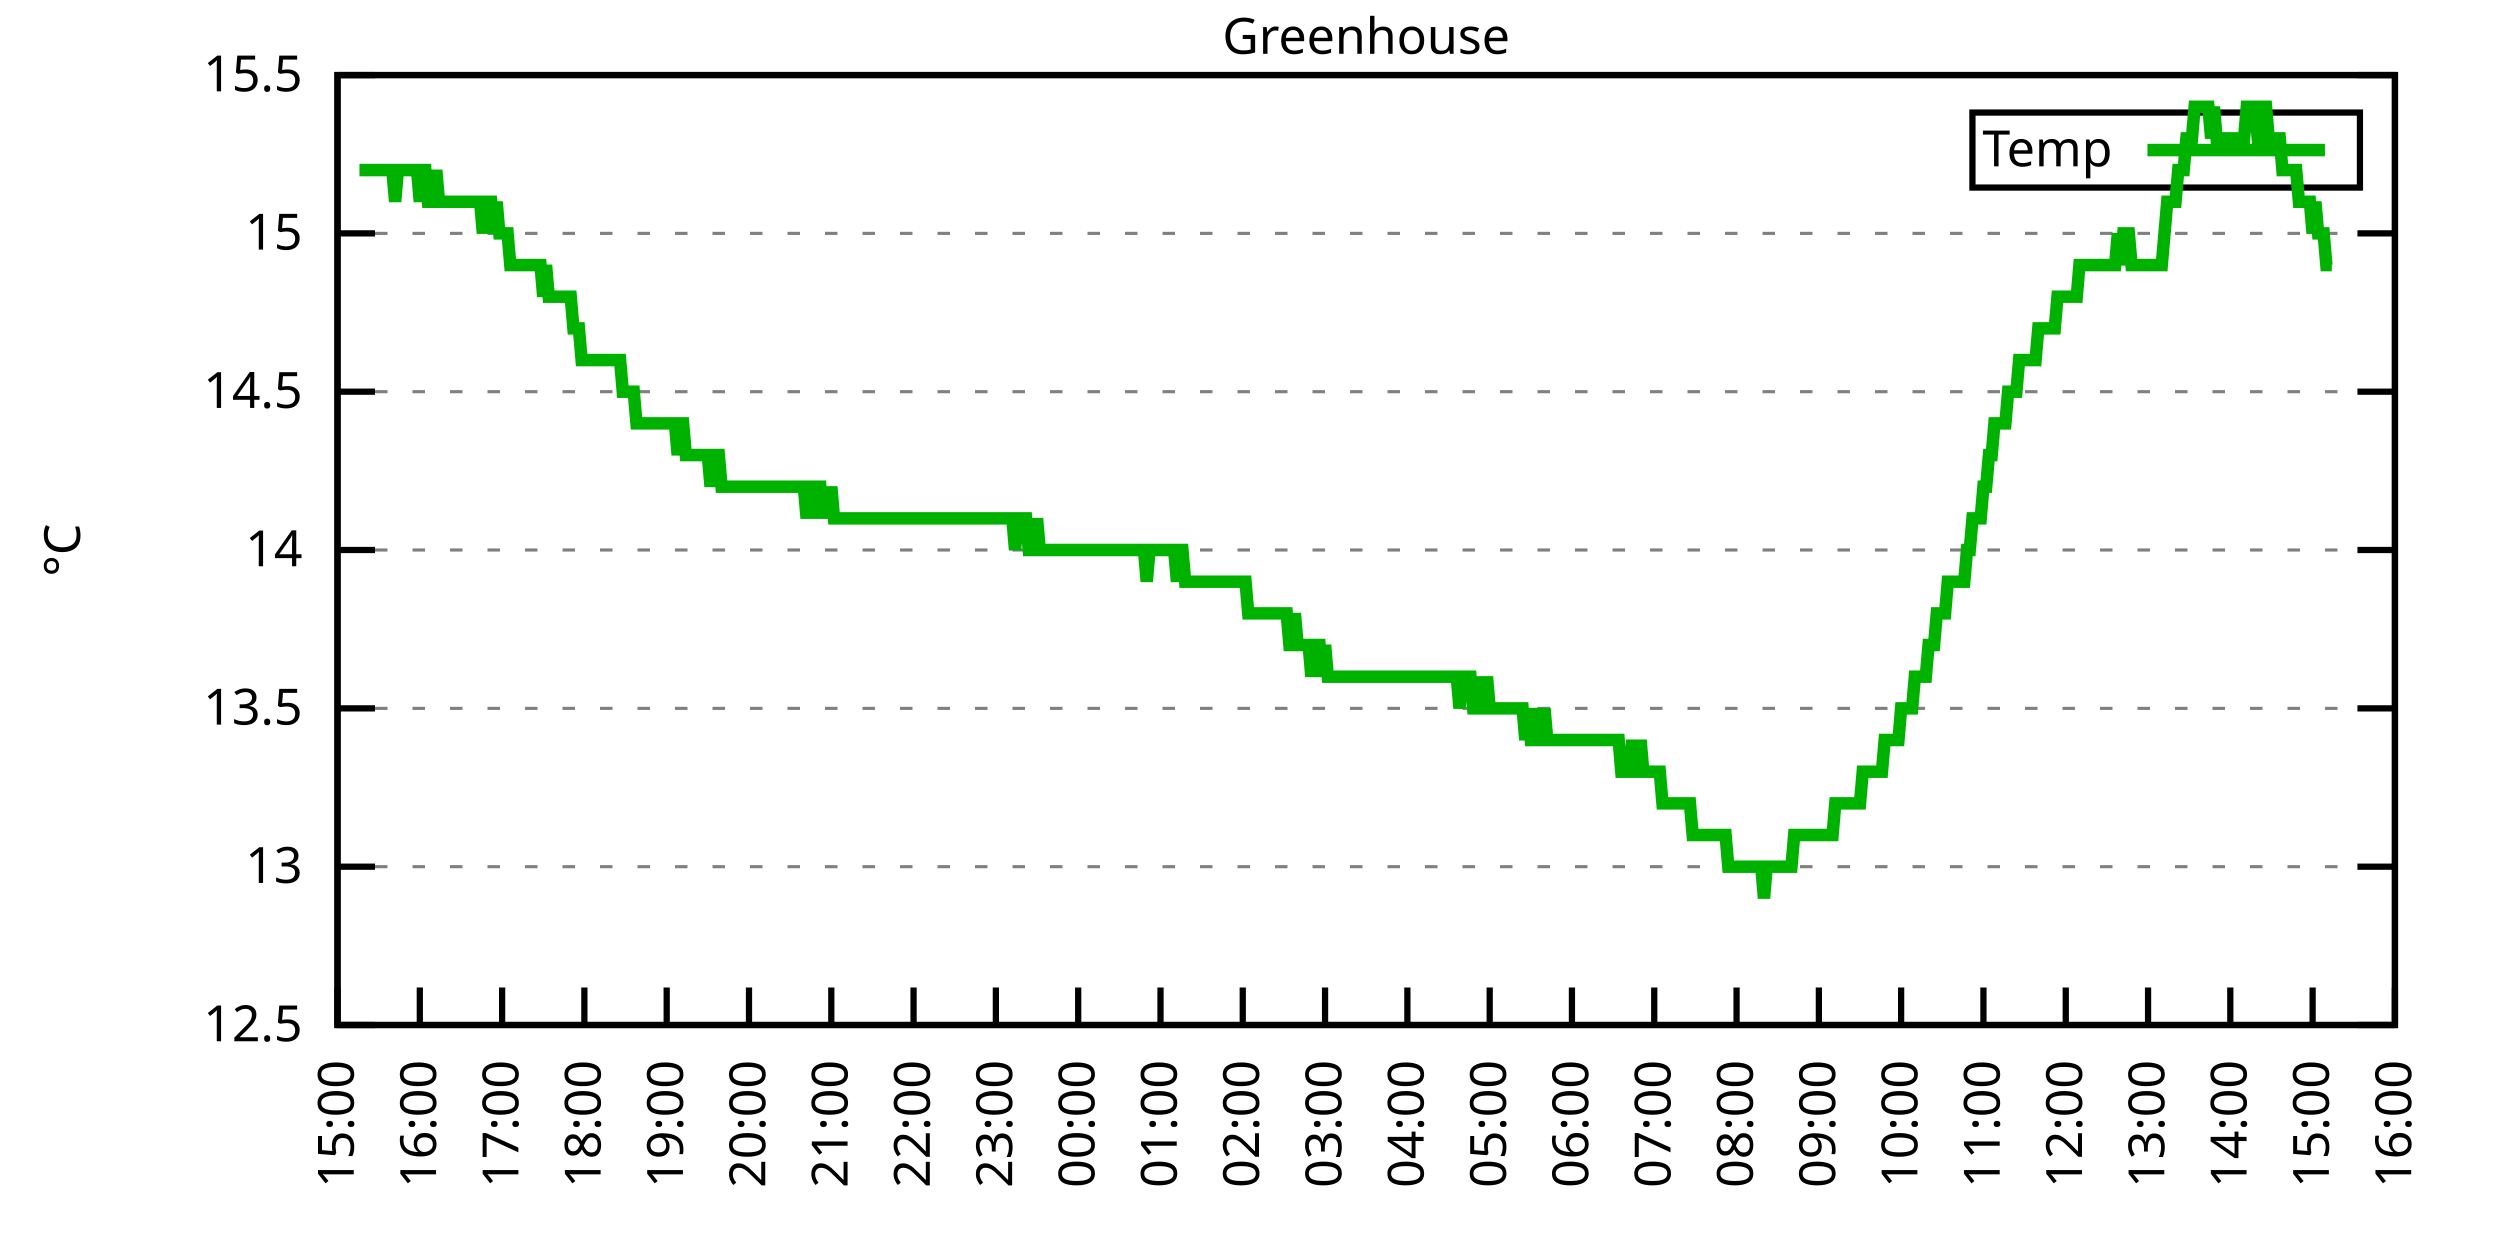
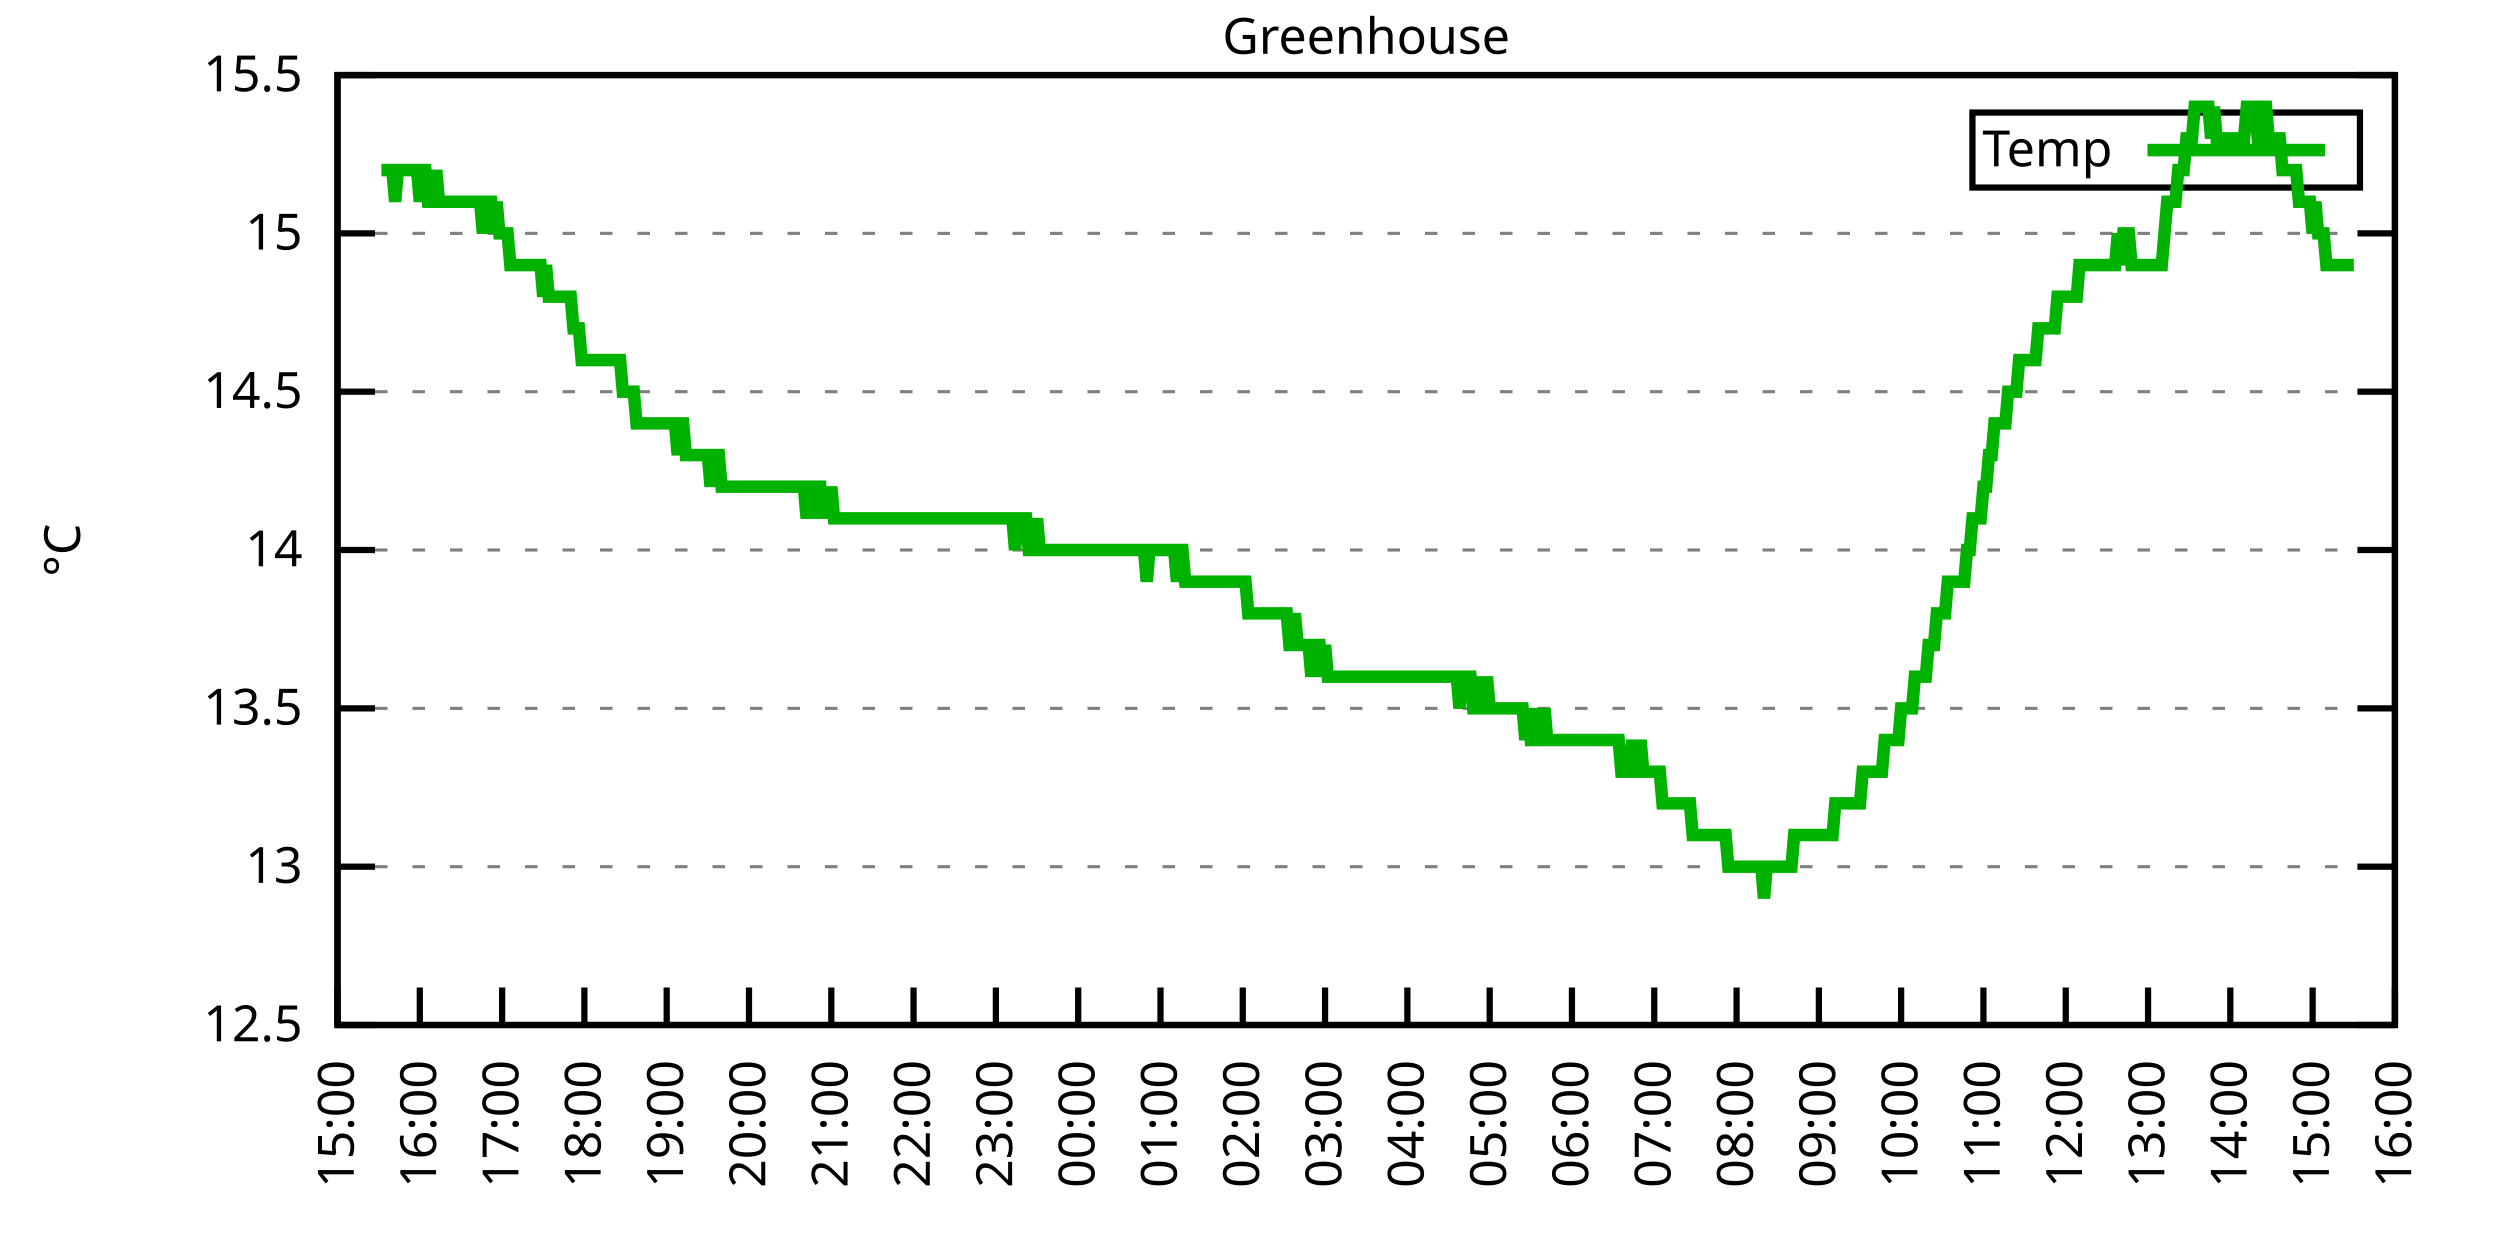
<svg xmlns="http://www.w3.org/2000/svg" xmlns:xlink="http://www.w3.org/1999/xlink" width="400" height="200" viewBox="0 0 400 200">
  <g id="gnuplot_canvas">
    <rect x="0" y="0" width="400" height="200" fill="none" />
    <defs>
      <circle id="gpDot" r="0.5" stroke-width="0.5" stroke="currentColor" />
      <path id="gpPt0" stroke-width="0.333" stroke="currentColor" d="M-1,0 h2 M0,-1 v2" />
      <path id="gpPt1" stroke-width="0.333" stroke="currentColor" d="M-1,-1 L1,1 M1,-1 L-1,1" />
      <path id="gpPt2" stroke-width="0.333" stroke="currentColor" d="M-1,0 L1,0 M0,-1 L0,1 M-1,-1 L1,1 M-1,1 L1,-1" />
      <rect id="gpPt3" stroke-width="0.333" stroke="currentColor" x="-1" y="-1" width="2" height="2" />
      <rect id="gpPt4" stroke-width="0.333" stroke="currentColor" fill="currentColor" x="-1" y="-1" width="2" height="2" />
      <circle id="gpPt5" stroke-width="0.333" stroke="currentColor" cx="0" cy="0" r="1" />
      <use xlink:href="#gpPt5" id="gpPt6" fill="currentColor" stroke="none" />
      <path id="gpPt7" stroke-width="0.333" stroke="currentColor" d="M0,-1.33 L-1.33,0.67 L1.33,0.67 z" />
      <use xlink:href="#gpPt7" id="gpPt8" fill="currentColor" stroke="none" />
      <use xlink:href="#gpPt7" id="gpPt9" stroke="currentColor" transform="rotate(180)" />
      <use xlink:href="#gpPt9" id="gpPt10" fill="currentColor" stroke="none" />
      <use xlink:href="#gpPt3" id="gpPt11" stroke="currentColor" transform="rotate(45)" />
      <use xlink:href="#gpPt11" id="gpPt12" fill="currentColor" stroke="none" />
      <path id="gpPt13" stroke-width="0.333" stroke="currentColor" d="M0,1.330 L1.265,0.411 L0.782,-1.067 L-0.782,-1.076 L-1.265,0.411 z" />
      <use xlink:href="#gpPt13" id="gpPt14" fill="currentColor" stroke="none" />
      <filter id="textbox" filterUnits="objectBoundingBox" x="0" y="0" height="1" width="1">
        <feFlood flood-color="white" flood-opacity="1" result="bgnd" />
        <feComposite in="SourceGraphic" in2="bgnd" operator="atop" />
      </filter>
      <filter id="greybox" filterUnits="objectBoundingBox" x="0" y="0" height="1" width="1">
        <feFlood flood-color="lightgrey" flood-opacity="1" result="grey" />
        <feComposite in="SourceGraphic" in2="grey" operator="atop" />
      </filter>
    </defs>
    <g fill="none" color="white" stroke="currentColor" stroke-width="1.00" stroke-linecap="butt" stroke-linejoin="miter">
</g>
    <g fill="none" color="black" stroke="currentColor" stroke-width="1.00" stroke-linecap="butt" stroke-linejoin="miter">
      <g stroke="none" shape-rendering="crispEdges">
        <polygon fill="rgb(255, 255, 255)" points="54.00,164.00 383.18,164.00 383.18,12.02 54.00,12.02 " />
      </g>
    </g>
    <g fill="none" color="black" stroke="currentColor" stroke-width="1.00" stroke-linecap="butt" stroke-linejoin="miter">
</g>
    <g fill="none" color="black" stroke="black" stroke-width="0.50" stroke-linecap="butt" stroke-linejoin="miter">
</g>
    <g fill="none" color="gray" stroke="currentColor" stroke-width="0.50" stroke-linecap="butt" stroke-linejoin="miter">
      <path stroke="gray" stroke-dasharray="2,4" class="gridline" d="M54.00,164.00 L383.19,164.00  " />
    </g>
    <g fill="none" color="gray" stroke="gray" stroke-width="1.00" stroke-linecap="butt" stroke-linejoin="miter">
</g>
    <g fill="none" color="black" stroke="currentColor" stroke-width="1.00" stroke-linecap="butt" stroke-linejoin="miter">
      <path stroke="black" d="M54.00,164.00 L60.00,164.00 M383.19,164.00 L377.19,164.00  " />
      <g transform="translate(48.40,166.60)" stroke="none" fill="black" font-family="Sans" font-size="8.00" text-anchor="end">
        <text>
          <tspan font-family="Sans"> 12.5</tspan>
        </text>
      </g>
    </g>
    <g fill="none" color="black" stroke="currentColor" stroke-width="1.00" stroke-linecap="butt" stroke-linejoin="miter">
</g>
    <g fill="none" color="black" stroke="black" stroke-width="0.50" stroke-linecap="butt" stroke-linejoin="miter">
</g>
    <g fill="none" color="gray" stroke="currentColor" stroke-width="0.50" stroke-linecap="butt" stroke-linejoin="miter">
      <path stroke="gray" stroke-dasharray="2,4" class="gridline" d="M54.00,138.67 L383.19,138.67  " />
    </g>
    <g fill="none" color="gray" stroke="gray" stroke-width="1.00" stroke-linecap="butt" stroke-linejoin="miter">
</g>
    <g fill="none" color="black" stroke="currentColor" stroke-width="1.00" stroke-linecap="butt" stroke-linejoin="miter">
      <path stroke="black" d="M54.00,138.67 L60.00,138.67 M383.19,138.67 L377.19,138.67  " />
      <g transform="translate(48.40,141.27)" stroke="none" fill="black" font-family="Sans" font-size="8.00" text-anchor="end">
        <text>
          <tspan font-family="Sans"> 13</tspan>
        </text>
      </g>
    </g>
    <g fill="none" color="black" stroke="currentColor" stroke-width="1.00" stroke-linecap="butt" stroke-linejoin="miter">
</g>
    <g fill="none" color="black" stroke="black" stroke-width="0.50" stroke-linecap="butt" stroke-linejoin="miter">
</g>
    <g fill="none" color="gray" stroke="currentColor" stroke-width="0.50" stroke-linecap="butt" stroke-linejoin="miter">
      <path stroke="gray" stroke-dasharray="2,4" class="gridline" d="M54.00,113.34 L383.19,113.34  " />
    </g>
    <g fill="none" color="gray" stroke="gray" stroke-width="1.00" stroke-linecap="butt" stroke-linejoin="miter">
</g>
    <g fill="none" color="black" stroke="currentColor" stroke-width="1.00" stroke-linecap="butt" stroke-linejoin="miter">
      <path stroke="black" d="M54.00,113.34 L60.00,113.34 M383.19,113.34 L377.19,113.34  " />
      <g transform="translate(48.40,115.94)" stroke="none" fill="black" font-family="Sans" font-size="8.00" text-anchor="end">
        <text>
          <tspan font-family="Sans"> 13.5</tspan>
        </text>
      </g>
    </g>
    <g fill="none" color="black" stroke="currentColor" stroke-width="1.00" stroke-linecap="butt" stroke-linejoin="miter">
</g>
    <g fill="none" color="black" stroke="black" stroke-width="0.50" stroke-linecap="butt" stroke-linejoin="miter">
</g>
    <g fill="none" color="gray" stroke="currentColor" stroke-width="0.50" stroke-linecap="butt" stroke-linejoin="miter">
      <path stroke="gray" stroke-dasharray="2,4" class="gridline" d="M54.00,88.00 L383.19,88.00  " />
    </g>
    <g fill="none" color="gray" stroke="gray" stroke-width="1.00" stroke-linecap="butt" stroke-linejoin="miter">
</g>
    <g fill="none" color="black" stroke="currentColor" stroke-width="1.00" stroke-linecap="butt" stroke-linejoin="miter">
      <path stroke="black" d="M54.00,88.00 L60.00,88.00 M383.19,88.00 L377.19,88.00  " />
      <g transform="translate(48.40,90.60)" stroke="none" fill="black" font-family="Sans" font-size="8.00" text-anchor="end">
        <text>
          <tspan font-family="Sans"> 14</tspan>
        </text>
      </g>
    </g>
    <g fill="none" color="black" stroke="currentColor" stroke-width="1.00" stroke-linecap="butt" stroke-linejoin="miter">
</g>
    <g fill="none" color="black" stroke="black" stroke-width="0.50" stroke-linecap="butt" stroke-linejoin="miter">
</g>
    <g fill="none" color="gray" stroke="currentColor" stroke-width="0.50" stroke-linecap="butt" stroke-linejoin="miter">
      <path stroke="gray" stroke-dasharray="2,4" class="gridline" d="M54.00,62.67 L383.19,62.67  " />
    </g>
    <g fill="none" color="gray" stroke="gray" stroke-width="1.00" stroke-linecap="butt" stroke-linejoin="miter">
</g>
    <g fill="none" color="black" stroke="currentColor" stroke-width="1.00" stroke-linecap="butt" stroke-linejoin="miter">
      <path stroke="black" d="M54.00,62.67 L60.00,62.67 M383.19,62.67 L377.19,62.67  " />
      <g transform="translate(48.40,65.27)" stroke="none" fill="black" font-family="Sans" font-size="8.00" text-anchor="end">
        <text>
          <tspan font-family="Sans"> 14.5</tspan>
        </text>
      </g>
    </g>
    <g fill="none" color="black" stroke="currentColor" stroke-width="1.00" stroke-linecap="butt" stroke-linejoin="miter">
</g>
    <g fill="none" color="black" stroke="black" stroke-width="0.50" stroke-linecap="butt" stroke-linejoin="miter">
</g>
    <g fill="none" color="gray" stroke="currentColor" stroke-width="0.50" stroke-linecap="butt" stroke-linejoin="miter">
      <path stroke="gray" stroke-dasharray="2,4" class="gridline" d="M54.00,37.34 L383.19,37.34  " />
    </g>
    <g fill="none" color="gray" stroke="gray" stroke-width="1.00" stroke-linecap="butt" stroke-linejoin="miter">
</g>
    <g fill="none" color="black" stroke="currentColor" stroke-width="1.00" stroke-linecap="butt" stroke-linejoin="miter">
      <path stroke="black" d="M54.00,37.34 L60.00,37.34 M383.19,37.34 L377.19,37.34  " />
      <g transform="translate(48.40,39.94)" stroke="none" fill="black" font-family="Sans" font-size="8.00" text-anchor="end">
        <text>
          <tspan font-family="Sans"> 15</tspan>
        </text>
      </g>
    </g>
    <g fill="none" color="black" stroke="currentColor" stroke-width="1.00" stroke-linecap="butt" stroke-linejoin="miter">
</g>
    <g fill="none" color="black" stroke="black" stroke-width="0.50" stroke-linecap="butt" stroke-linejoin="miter">
</g>
    <g fill="none" color="gray" stroke="currentColor" stroke-width="0.50" stroke-linecap="butt" stroke-linejoin="miter">
      <path stroke="gray" stroke-dasharray="2,4" class="gridline" d="M54.00,12.01 L383.19,12.01  " />
    </g>
    <g fill="none" color="gray" stroke="gray" stroke-width="1.00" stroke-linecap="butt" stroke-linejoin="miter">
</g>
    <g fill="none" color="black" stroke="currentColor" stroke-width="1.00" stroke-linecap="butt" stroke-linejoin="miter">
      <path stroke="black" d="M54.00,12.01 L60.00,12.01 M383.19,12.01 L377.19,12.01  " />
      <g transform="translate(48.40,14.61)" stroke="none" fill="black" font-family="Sans" font-size="8.00" text-anchor="end">
        <text>
          <tspan font-family="Sans"> 15.5</tspan>
        </text>
      </g>
    </g>
    <g fill="none" color="black" stroke="currentColor" stroke-width="1.00" stroke-linecap="butt" stroke-linejoin="miter">
      <path stroke="black" d="M54.00,164.00 L54.00,158.00  " />
      <g transform="translate(56.60,169.60) rotate(270.00)" stroke="none" fill="black" font-family="Sans" font-size="8.00" text-anchor="end">
        <text>
          <tspan font-family="Sans">15:00</tspan>
        </text>
      </g>
    </g>
    <g fill="none" color="black" stroke="currentColor" stroke-width="1.00" stroke-linecap="butt" stroke-linejoin="miter">
      <path stroke="black" d="M67.17,164.00 L67.17,158.00  " />
      <g transform="translate(69.77,169.60) rotate(270.00)" stroke="none" fill="black" font-family="Sans" font-size="8.00" text-anchor="end">
        <text>
          <tspan font-family="Sans">16:00</tspan>
        </text>
      </g>
    </g>
    <g fill="none" color="black" stroke="currentColor" stroke-width="1.00" stroke-linecap="butt" stroke-linejoin="miter">
      <path stroke="black" d="M80.34,164.00 L80.34,158.00  " />
      <g transform="translate(82.94,169.60) rotate(270.00)" stroke="none" fill="black" font-family="Sans" font-size="8.00" text-anchor="end">
        <text>
          <tspan font-family="Sans">17:00</tspan>
        </text>
      </g>
    </g>
    <g fill="none" color="black" stroke="currentColor" stroke-width="1.00" stroke-linecap="butt" stroke-linejoin="miter">
      <path stroke="black" d="M93.50,164.00 L93.50,158.00  " />
      <g transform="translate(96.10,169.60) rotate(270.00)" stroke="none" fill="black" font-family="Sans" font-size="8.00" text-anchor="end">
        <text>
          <tspan font-family="Sans">18:00</tspan>
        </text>
      </g>
    </g>
    <g fill="none" color="black" stroke="currentColor" stroke-width="1.00" stroke-linecap="butt" stroke-linejoin="miter">
      <path stroke="black" d="M106.67,164.00 L106.67,158.00  " />
      <g transform="translate(109.27,169.60) rotate(270.00)" stroke="none" fill="black" font-family="Sans" font-size="8.00" text-anchor="end">
        <text>
          <tspan font-family="Sans">19:00</tspan>
        </text>
      </g>
    </g>
    <g fill="none" color="black" stroke="currentColor" stroke-width="1.00" stroke-linecap="butt" stroke-linejoin="miter">
      <path stroke="black" d="M119.84,164.00 L119.84,158.00  " />
      <g transform="translate(122.44,169.60) rotate(270.00)" stroke="none" fill="black" font-family="Sans" font-size="8.00" text-anchor="end">
        <text>
          <tspan font-family="Sans">20:00</tspan>
        </text>
      </g>
    </g>
    <g fill="none" color="black" stroke="currentColor" stroke-width="1.00" stroke-linecap="butt" stroke-linejoin="miter">
      <path stroke="black" d="M133.01,164.00 L133.01,158.00  " />
      <g transform="translate(135.61,169.60) rotate(270.00)" stroke="none" fill="black" font-family="Sans" font-size="8.00" text-anchor="end">
        <text>
          <tspan font-family="Sans">21:00</tspan>
        </text>
      </g>
    </g>
    <g fill="none" color="black" stroke="currentColor" stroke-width="1.00" stroke-linecap="butt" stroke-linejoin="miter">
      <path stroke="black" d="M146.17,164.00 L146.17,158.00  " />
      <g transform="translate(148.77,169.60) rotate(270.00)" stroke="none" fill="black" font-family="Sans" font-size="8.00" text-anchor="end">
        <text>
          <tspan font-family="Sans">22:00</tspan>
        </text>
      </g>
    </g>
    <g fill="none" color="black" stroke="currentColor" stroke-width="1.00" stroke-linecap="butt" stroke-linejoin="miter">
      <path stroke="black" d="M159.34,164.00 L159.34,158.00  " />
      <g transform="translate(161.94,169.60) rotate(270.00)" stroke="none" fill="black" font-family="Sans" font-size="8.00" text-anchor="end">
        <text>
          <tspan font-family="Sans">23:00</tspan>
        </text>
      </g>
    </g>
    <g fill="none" color="black" stroke="currentColor" stroke-width="1.00" stroke-linecap="butt" stroke-linejoin="miter">
      <path stroke="black" d="M172.51,164.00 L172.51,158.00  " />
      <g transform="translate(175.11,169.60) rotate(270.00)" stroke="none" fill="black" font-family="Sans" font-size="8.00" text-anchor="end">
        <text>
          <tspan font-family="Sans">00:00</tspan>
        </text>
      </g>
    </g>
    <g fill="none" color="black" stroke="currentColor" stroke-width="1.00" stroke-linecap="butt" stroke-linejoin="miter">
      <path stroke="black" d="M185.68,164.00 L185.68,158.00  " />
      <g transform="translate(188.28,169.60) rotate(270.00)" stroke="none" fill="black" font-family="Sans" font-size="8.00" text-anchor="end">
        <text>
          <tspan font-family="Sans">01:00</tspan>
        </text>
      </g>
    </g>
    <g fill="none" color="black" stroke="currentColor" stroke-width="1.00" stroke-linecap="butt" stroke-linejoin="miter">
      <path stroke="black" d="M198.84,164.00 L198.84,158.00  " />
      <g transform="translate(201.44,169.60) rotate(270.00)" stroke="none" fill="black" font-family="Sans" font-size="8.00" text-anchor="end">
        <text>
          <tspan font-family="Sans">02:00</tspan>
        </text>
      </g>
    </g>
    <g fill="none" color="black" stroke="currentColor" stroke-width="1.00" stroke-linecap="butt" stroke-linejoin="miter">
      <path stroke="black" d="M212.01,164.00 L212.01,158.00  " />
      <g transform="translate(214.61,169.60) rotate(270.00)" stroke="none" fill="black" font-family="Sans" font-size="8.00" text-anchor="end">
        <text>
          <tspan font-family="Sans">03:00</tspan>
        </text>
      </g>
    </g>
    <g fill="none" color="black" stroke="currentColor" stroke-width="1.00" stroke-linecap="butt" stroke-linejoin="miter">
      <path stroke="black" d="M225.18,164.00 L225.18,158.00  " />
      <g transform="translate(227.78,169.60) rotate(270.00)" stroke="none" fill="black" font-family="Sans" font-size="8.00" text-anchor="end">
        <text>
          <tspan font-family="Sans">04:00</tspan>
        </text>
      </g>
    </g>
    <g fill="none" color="black" stroke="currentColor" stroke-width="1.00" stroke-linecap="butt" stroke-linejoin="miter">
      <path stroke="black" d="M238.35,164.00 L238.35,158.00  " />
      <g transform="translate(240.95,169.60) rotate(270.00)" stroke="none" fill="black" font-family="Sans" font-size="8.00" text-anchor="end">
        <text>
          <tspan font-family="Sans">05:00</tspan>
        </text>
      </g>
    </g>
    <g fill="none" color="black" stroke="currentColor" stroke-width="1.00" stroke-linecap="butt" stroke-linejoin="miter">
      <path stroke="black" d="M251.51,164.00 L251.51,158.00  " />
      <g transform="translate(254.11,169.60) rotate(270.00)" stroke="none" fill="black" font-family="Sans" font-size="8.00" text-anchor="end">
        <text>
          <tspan font-family="Sans">06:00</tspan>
        </text>
      </g>
    </g>
    <g fill="none" color="black" stroke="currentColor" stroke-width="1.00" stroke-linecap="butt" stroke-linejoin="miter">
      <path stroke="black" d="M264.68,164.00 L264.68,158.00  " />
      <g transform="translate(267.28,169.60) rotate(270.00)" stroke="none" fill="black" font-family="Sans" font-size="8.00" text-anchor="end">
        <text>
          <tspan font-family="Sans">07:00</tspan>
        </text>
      </g>
    </g>
    <g fill="none" color="black" stroke="currentColor" stroke-width="1.00" stroke-linecap="butt" stroke-linejoin="miter">
      <path stroke="black" d="M277.85,164.00 L277.85,158.00  " />
      <g transform="translate(280.45,169.60) rotate(270.00)" stroke="none" fill="black" font-family="Sans" font-size="8.00" text-anchor="end">
        <text>
          <tspan font-family="Sans">08:00</tspan>
        </text>
      </g>
    </g>
    <g fill="none" color="black" stroke="currentColor" stroke-width="1.00" stroke-linecap="butt" stroke-linejoin="miter">
      <path stroke="black" d="M291.02,164.00 L291.02,158.00  " />
      <g transform="translate(293.62,169.60) rotate(270.00)" stroke="none" fill="black" font-family="Sans" font-size="8.00" text-anchor="end">
        <text>
          <tspan font-family="Sans">09:00</tspan>
        </text>
      </g>
    </g>
    <g fill="none" color="black" stroke="currentColor" stroke-width="1.00" stroke-linecap="butt" stroke-linejoin="miter">
      <path stroke="black" d="M304.18,164.00 L304.18,158.00  " />
      <g transform="translate(306.78,169.60) rotate(270.00)" stroke="none" fill="black" font-family="Sans" font-size="8.00" text-anchor="end">
        <text>
          <tspan font-family="Sans">10:00</tspan>
        </text>
      </g>
    </g>
    <g fill="none" color="black" stroke="currentColor" stroke-width="1.00" stroke-linecap="butt" stroke-linejoin="miter">
      <path stroke="black" d="M317.35,164.00 L317.35,158.00  " />
      <g transform="translate(319.95,169.60) rotate(270.00)" stroke="none" fill="black" font-family="Sans" font-size="8.00" text-anchor="end">
        <text>
          <tspan font-family="Sans">11:00</tspan>
        </text>
      </g>
    </g>
    <g fill="none" color="black" stroke="currentColor" stroke-width="1.00" stroke-linecap="butt" stroke-linejoin="miter">
      <path stroke="black" d="M330.52,164.00 L330.52,158.00  " />
      <g transform="translate(333.12,169.60) rotate(270.00)" stroke="none" fill="black" font-family="Sans" font-size="8.00" text-anchor="end">
        <text>
          <tspan font-family="Sans">12:00</tspan>
        </text>
      </g>
    </g>
    <g fill="none" color="black" stroke="currentColor" stroke-width="1.00" stroke-linecap="butt" stroke-linejoin="miter">
      <path stroke="black" d="M343.69,164.00 L343.69,158.00  " />
      <g transform="translate(346.29,169.60) rotate(270.00)" stroke="none" fill="black" font-family="Sans" font-size="8.00" text-anchor="end">
        <text>
          <tspan font-family="Sans">13:00</tspan>
        </text>
      </g>
    </g>
    <g fill="none" color="black" stroke="currentColor" stroke-width="1.00" stroke-linecap="butt" stroke-linejoin="miter">
      <path stroke="black" d="M356.85,164.00 L356.85,158.00  " />
      <g transform="translate(359.45,169.60) rotate(270.00)" stroke="none" fill="black" font-family="Sans" font-size="8.00" text-anchor="end">
        <text>
          <tspan font-family="Sans">14:00</tspan>
        </text>
      </g>
    </g>
    <g fill="none" color="black" stroke="currentColor" stroke-width="1.00" stroke-linecap="butt" stroke-linejoin="miter">
      <path stroke="black" d="M370.02,164.00 L370.02,158.00  " />
      <g transform="translate(372.62,169.60) rotate(270.00)" stroke="none" fill="black" font-family="Sans" font-size="8.00" text-anchor="end">
        <text>
          <tspan font-family="Sans">15:00</tspan>
        </text>
      </g>
    </g>
    <g fill="none" color="black" stroke="currentColor" stroke-width="1.00" stroke-linecap="butt" stroke-linejoin="miter">
      <path stroke="black" d="M383.19,164.00 L383.19,158.00  " />
      <g transform="translate(385.79,169.60) rotate(270.00)" stroke="none" fill="black" font-family="Sans" font-size="8.00" text-anchor="end">
        <text>
          <tspan font-family="Sans">16:00</tspan>
        </text>
      </g>
    </g>
    <g fill="none" color="black" stroke="currentColor" stroke-width="1.00" stroke-linecap="butt" stroke-linejoin="miter">
</g>
    <g fill="none" color="black" stroke="currentColor" stroke-width="1.00" stroke-linecap="butt" stroke-linejoin="miter">
      <path stroke="black" d="M54.00,12.01 L54.00,164.00 L383.19,164.00 L383.19,12.01 L54.00,12.01 Z  " />
    </g>
    <g fill="none" color="black" stroke="currentColor" stroke-width="1.00" stroke-linecap="butt" stroke-linejoin="miter">
</g>
    <g fill="none" color="black" stroke="currentColor" stroke-width="1.00" stroke-linecap="butt" stroke-linejoin="miter">
      <path stroke="black" d="M315.59,30.01 L315.59,18.01 L377.59,18.01 L377.59,30.01 L315.59,30.01 Z  " />
    </g>
    <g id="Greenhouse_plot_1">
      <g fill="none" color="white" stroke="black" stroke-width="2.00" stroke-linecap="butt" stroke-linejoin="miter">
</g>
      <g fill="none" color="black" stroke="currentColor" stroke-width="2.00" stroke-linecap="butt" stroke-linejoin="miter">
        <g transform="translate(337.99,26.61)" stroke="none" fill="black" font-family="Sans" font-size="8.00" text-anchor="end">
          <text>
            <tspan font-family="Sans">Temp</tspan>
          </text>
        </g>
      </g>
      <g fill="none" color="black" stroke="currentColor" stroke-width="2.00" stroke-linecap="butt" stroke-linejoin="miter">
-         <path stroke="rgb(  0, 178,   0)" d="M343.59,24.01 L371.99,24.01 M57.51,27.21 L57.95,27.21 L58.39,27.21 L58.83,27.21 L59.27,27.21 L59.71,27.21   L60.14,27.21 L60.58,27.21 L61.02,27.21 L61.46,27.21 L61.90,27.21 L62.34,27.21 L62.78,27.21 L63.22,32.28   L63.66,27.21 L64.10,27.21 L64.53,27.21 L64.97,27.21 L65.41,27.21 L65.85,27.21 L66.29,27.21 L66.73,27.21   L67.17,32.28 L67.61,27.21 L68.05,27.21 L68.48,32.28 L68.92,32.28 L69.36,32.28 L69.80,27.21 L70.24,32.28   L70.68,32.28 L71.12,32.28 L71.56,32.28 L72.00,32.28 L72.43,32.28 L72.87,32.28 L73.31,32.28 L73.75,32.28   L74.19,32.28 L74.63,32.28 L75.07,32.28 L75.51,32.28 L75.95,32.28 L76.38,32.28 L76.82,32.28 L77.26,37.34   L77.70,32.28 L78.14,32.28 L78.58,32.28 L79.02,37.34 L79.46,32.28 L79.90,37.34 L80.34,37.34 L80.77,37.34   L81.21,37.34 L81.65,42.41 L82.09,42.41 L82.53,42.41 L82.97,42.41 L83.41,42.41 L83.85,42.41 L84.29,42.41   L84.72,42.41 L85.16,42.41 L85.60,42.41 L86.04,42.41 L86.48,42.41 L86.92,47.47 L87.36,42.41 L87.80,47.47   L88.24,47.47 L88.67,47.47 L89.11,47.47 L89.55,47.47 L89.99,47.47 L90.43,47.47 L90.87,47.47 L91.31,47.47   L91.75,52.54 L92.19,52.54 L92.62,52.54 L93.06,57.61 L93.50,57.61 L93.94,57.61 L94.38,57.61 L94.82,57.61   L95.26,57.61 L95.70,57.61 L96.14,57.61 L96.58,57.61 L97.01,57.61 L97.45,57.61 L97.89,57.61 L98.33,57.61   L98.77,57.61 L99.21,57.61 L99.65,62.67 L100.09,62.67 L100.53,62.67 L100.96,62.67 L101.40,62.67 L101.84,67.74   L102.28,67.74 L102.72,67.74 L103.16,67.74 L103.60,67.74 L104.04,67.74 L104.48,67.74 L104.91,67.74 L105.35,67.74   L105.79,67.74 L106.23,67.74 L106.67,67.74 L107.11,67.74 L107.55,67.74 L107.99,67.74 L108.43,72.81 L108.87,67.74   L109.30,67.74 L109.74,72.81 L110.18,72.81 L110.62,72.81 L111.06,72.81 L111.50,72.81 L111.94,72.81 L112.38,72.81   L112.82,72.81 L113.25,72.81 L113.69,77.87 L114.13,72.81 L114.57,72.81 L115.01,72.81 L115.45,77.87 L115.89,77.87   L116.33,77.87 L116.77,77.87 L117.20,77.87 L117.64,77.87 L118.08,77.87 L118.52,77.87 L118.96,77.87 L119.40,77.87   L119.84,77.87 L120.28,77.87 L120.72,77.87 L121.15,77.87 L121.59,77.87 L122.03,77.87 L122.47,77.87 L122.91,77.87   L123.35,77.87 L123.79,77.87 L124.23,77.87 L124.67,77.87 L125.11,77.87 L125.54,77.87 L125.98,77.87 L126.42,77.87   L126.86,77.87 L127.30,77.87 L127.74,77.87 L128.18,77.87 L128.62,77.87 L129.06,82.94 L129.49,77.87 L129.93,82.94   L130.37,77.87 L130.81,77.87 L131.25,77.87 L131.69,82.94 L132.13,77.87 L132.57,82.94 L133.01,77.87 L133.44,82.94   L133.88,82.94 L134.32,82.94 L134.76,82.94 L135.20,82.94 L135.64,82.94 L136.08,82.94 L136.52,82.94 L136.96,82.94   L137.39,82.94 L137.83,82.94 L138.27,82.94 L138.71,82.94 L139.15,82.94 L139.59,82.94 L140.03,82.94 L140.47,82.94   L140.91,82.94 L141.35,82.94 L141.78,82.94 L142.22,82.94 L142.66,82.94 L143.10,82.94 L143.54,82.94 L143.98,82.94   L144.42,82.94 L144.86,82.94 L145.30,82.94 L145.73,82.94 L146.17,82.94 L146.61,82.94 L147.05,82.94 L147.49,82.94   L147.93,82.94 L148.37,82.94 L148.81,82.94 L149.25,82.94 L149.68,82.94 L150.12,82.94 L150.56,82.94 L151.00,82.94   L151.44,82.94 L151.88,82.94 L152.32,82.94 L152.76,82.94 L153.20,82.94 L153.63,82.94 L154.07,82.94 L154.51,82.94   L154.95,82.94 L155.39,82.94 L155.83,82.94 L156.27,82.94 L156.71,82.94 L157.15,82.94 L157.59,82.94 L158.02,82.94   L158.46,82.94 L158.90,82.94 L159.34,82.94 L159.78,82.94 L160.22,82.94 L160.66,82.94 L161.10,82.94 L161.54,82.94   L161.97,82.94 L162.41,88.00 L162.85,82.94 L163.29,82.94 L163.73,82.94 L164.17,82.94 L164.61,88.00 L165.05,88.00   L165.49,88.00 L165.92,82.94 L166.36,88.00 L166.80,88.00 L167.24,88.00 L167.68,88.00 L168.12,88.00 L168.56,88.00   L169.00,88.00 L169.44,88.00 L169.87,88.00 L170.31,88.00 L170.75,88.00 L171.19,88.00 L171.63,88.00 L172.07,88.00   L172.51,88.00 L172.95,88.00 L173.39,88.00 L173.83,88.00 L174.26,88.00 L174.70,88.00 L175.14,88.00 L175.58,88.00   L176.02,88.00 L176.46,88.00 L176.90,88.00 L177.34,88.00 L177.78,88.00 L178.21,88.00 L178.65,88.00 L179.09,88.00   L179.53,88.00 L179.97,88.00 L180.41,88.00 L180.85,88.00 L181.29,88.00 L181.73,88.00 L182.16,88.00 L182.60,88.00   L183.04,88.00 L183.48,93.07 L183.92,88.00 L184.36,88.00 L184.80,88.00 L185.24,88.00 L185.68,88.00 L186.11,88.00   L186.55,88.00 L186.99,88.00 L187.43,88.00 L187.87,88.00 L188.31,93.07 L188.75,88.00 L189.19,88.00 L189.63,93.07   L190.07,93.07 L190.50,93.07 L190.94,93.07 L191.38,93.07 L191.82,93.07 L192.26,93.07 L192.70,93.07 L193.14,93.07   L193.58,93.07 L194.02,93.07 L194.45,93.07 L194.89,93.07 L195.33,93.07 L195.77,93.07 L196.21,93.07 L196.65,93.07   L197.09,93.07 L197.53,93.07 L197.97,93.07 L198.40,93.07 L198.84,93.07 L199.28,93.07 L199.72,98.14 L200.16,98.14   L200.60,98.14 L201.04,98.14 L201.48,98.14 L201.92,98.14 L202.35,98.14 L202.79,98.14 L203.23,98.14 L203.67,98.14   L204.11,98.14 L204.55,98.14 L204.99,98.14 L205.43,98.14 L205.87,98.14 L206.31,103.20 L206.74,103.20 L207.18,98.14   L207.62,103.20 L208.06,103.20 L208.50,103.20 L208.94,103.20 L209.38,103.20 L209.82,108.27 L210.26,103.20 L210.69,103.20   L211.13,103.20 L211.57,108.27 L212.01,103.20 L212.45,108.27 L212.89,108.27 L213.33,108.27 L213.77,108.27 L214.21,108.27   L214.64,108.27 L215.08,108.27 L215.52,108.27 L215.96,108.27 L216.40,108.27 L216.84,108.27 L217.28,108.27 L217.72,108.27   L218.16,108.27 L218.60,108.27 L219.03,108.27 L219.47,108.27 L219.91,108.27 L220.35,108.27 L220.79,108.27 L221.23,108.27   L221.67,108.27 L222.11,108.27 L222.55,108.27 L222.98,108.27 L223.42,108.27 L223.86,108.27 L224.30,108.27 L224.74,108.27   L225.18,108.27 L225.62,108.27 L226.06,108.27 L226.50,108.27 L226.93,108.27 L227.37,108.27 L227.81,108.27 L228.25,108.27   L228.69,108.27 L229.13,108.27 L229.57,108.27 L230.01,108.27 L230.45,108.27 L230.88,108.27 L231.32,108.27 L231.76,108.27   L232.20,108.27 L232.64,108.27 L233.08,108.27 L233.52,113.34 L233.96,108.27 L234.40,108.27 L234.84,108.27 L235.27,108.27   L235.71,113.34 L236.15,113.34 L236.59,108.27 L237.03,113.34 L237.47,113.34 L237.91,108.27 L238.35,113.34 L238.79,113.34   L239.22,113.34 L239.66,113.34 L240.10,113.34 L240.54,113.34 L240.98,113.34 L241.42,113.34 L241.86,113.34 L242.30,113.34   L242.74,113.34 L243.17,113.34 L243.61,113.34 L244.05,118.40 L244.49,113.34 L244.93,118.40 L245.37,118.40 L245.81,118.40   L246.25,113.34 L246.69,118.40 L247.12,113.34 L247.56,118.40 L248.00,118.40 L248.44,118.40 L248.88,118.40 L249.32,118.40   L249.76,118.40 L250.20,118.40 L250.64,118.40 L251.08,118.40 L251.51,118.40 L251.95,118.40 L252.39,118.40 L252.83,118.40   L253.27,118.40 L253.71,118.40 L254.15,118.40 L254.59,118.40 L255.03,118.40 L255.46,118.40 L255.90,118.40 L256.34,118.40   L256.78,118.40 L257.22,118.40 L257.66,118.40 L258.10,118.40 L258.54,118.40 L258.98,118.40 L259.41,123.47 L259.85,123.47   L260.29,123.47 L260.73,123.47 L261.17,118.40 L261.61,123.47 L262.05,123.47 L262.49,118.40 L262.93,123.47 L263.36,123.47   L263.80,123.47 L264.24,123.47 L264.68,123.47 L265.12,123.47 L265.56,123.47 L266.00,128.54 L266.44,128.54 L266.88,128.54   L267.32,128.54 L267.75,128.54 L268.19,128.54 L268.63,128.54 L269.07,128.54 L269.51,128.54 L269.95,128.54 L270.39,128.54   L270.83,133.60 L271.27,133.60 L271.70,133.60 L272.14,133.60 L272.58,133.60 L273.02,133.60 L273.46,133.60 L273.90,133.60   L274.34,133.60 L274.78,133.60 L275.22,133.60 L275.65,133.60 L276.09,133.60 L276.53,138.67 L276.97,138.67 L277.41,138.67   L277.85,138.67 L278.29,138.67 L278.73,138.67 L279.17,138.67 L279.60,138.67 L280.04,138.67 L280.48,138.67 L280.92,138.67   L281.36,138.67 L281.80,138.67 L282.24,143.73 L282.68,138.67 L283.12,138.67 L283.56,138.67 L283.99,138.67 L284.43,138.67   L284.87,138.67 L285.31,138.67 L285.75,138.67 L286.19,138.67 L286.63,138.67 L287.07,133.60 L287.51,133.60 L287.94,133.60   L288.38,133.60 L288.82,133.60 L289.26,133.60 L289.70,133.60 L290.14,133.60 L290.58,133.60 L291.02,133.60 L291.46,133.60   L291.89,133.60 L292.33,133.60 L292.77,133.60 L293.21,133.60 L293.65,128.54 L294.09,128.54 L294.53,128.54 L294.97,128.54   L295.41,128.54 L295.84,128.54 L296.28,128.54 L296.72,128.54 L297.16,128.54 L297.60,128.54 L298.04,123.47 L298.48,123.47   L298.92,123.47 L299.36,123.47 L299.80,123.47 L300.23,123.47 L300.67,123.47 L301.11,123.47 L301.55,118.40 L301.99,118.40   L302.43,118.40 L302.87,118.40 L303.31,118.40 L303.75,118.40 L304.18,113.34 L304.62,113.34 L305.06,113.34 L305.50,113.34   L305.94,113.34 L306.38,108.27 L306.82,108.27 L307.26,108.27 L307.70,108.27 L308.13,108.27 L308.57,103.20 L309.01,103.20   L309.45,103.20 L309.89,98.14 L310.33,98.14 L310.77,98.14 L311.21,98.14 L311.65,93.07 L312.08,93.07 L312.52,93.07   L312.96,93.07 L313.40,93.07 L313.84,93.07 L314.28,93.07 L314.72,88.00 L315.16,88.00 L315.60,82.94 L316.04,82.94   L316.47,82.94 L316.91,82.94 L317.35,77.87 L317.79,77.87 L318.23,72.81 L318.67,72.81 L319.11,67.74 L319.55,67.74   L319.99,67.74 L320.42,67.74 L320.86,67.74 L321.30,62.67 L321.74,62.67 L322.18,62.67 L322.62,62.67 L323.06,57.61   L323.50,57.61 L323.94,57.61 L324.37,57.61 L324.81,57.61 L325.25,57.61 L325.69,57.61 L326.13,52.54 L326.57,52.54   L327.01,52.54 L327.45,52.54 L327.89,52.54 L328.33,52.54 L328.76,52.54 L329.20,47.47 L329.64,47.47 L330.08,47.47   L330.52,47.47 L330.96,47.47 L331.40,47.47 L331.84,47.47 L332.28,47.47 L332.71,42.41 L333.15,42.41 L333.59,42.41   L334.03,42.41 L334.47,42.41 L334.91,42.41 L335.35,42.41 L335.79,42.41 L336.23,42.41 L336.66,42.41 L337.10,42.41   L337.54,42.41 L337.98,42.41 L338.42,42.41 L338.86,37.34 L339.30,42.41 L339.74,37.34 L340.18,37.34 L340.61,37.34   L341.05,42.41 L341.49,42.41 L341.93,42.41 L342.37,42.41 L342.81,42.41 L343.25,42.41 L343.69,42.41 L344.13,42.41   L344.57,42.41 L345.00,42.41 L345.44,42.41 L345.88,42.41 L346.32,37.34 L346.76,32.28 L347.20,32.28 L347.64,32.28   L348.08,32.28 L348.52,27.21 L348.95,27.21 L349.39,27.21 L349.83,22.14 L350.27,22.14 L350.71,22.14 L351.15,17.08   L351.59,17.08 L352.03,17.08 L352.47,17.08 L352.90,17.08 L353.34,17.08 L353.78,22.14 L354.22,17.08 L354.66,22.14   L355.10,22.14 L355.54,22.14 L355.98,22.14 L356.42,22.14 L356.85,22.14 L357.29,22.14 L357.73,22.14 L358.17,22.14   L358.61,22.14 L359.05,22.14 L359.49,17.08 L359.93,17.08 L360.37,17.08 L360.81,17.08 L361.24,22.14 L361.68,22.14   L362.12,17.08 L362.56,17.08 L363.00,22.14 L363.44,22.14 L363.88,22.14 L364.32,22.14 L364.76,22.14 L365.19,27.21   L365.63,27.21 L366.07,27.21 L366.51,27.21 L366.95,27.21 L367.39,27.21 L367.83,32.28 L368.27,32.28 L368.71,32.28   L369.14,32.28 L369.58,32.28 L370.02,37.34 L370.46,32.28 L370.90,37.34 L371.34,37.34 L371.78,37.34 L372.22,42.41   L372.66,42.41 L373.09,42.41  " />
+         <path stroke="rgb(  0, 178,   0)" d="M343.59,24.01 L371.99,24.01 M61.02,27.21 L61.46,27.21 L61.90,27.21 L62.34,27.21 L62.78,27.21 L63.22,32.28   L63.66,27.21 L64.10,27.21 L64.53,27.21 L64.97,27.21 L65.41,27.21 L65.85,27.21 L66.29,27.21 L66.73,27.21   L67.17,32.28 L67.61,27.21 L68.05,27.21 L68.48,32.28 L68.92,32.28 L69.36,32.28 L69.80,27.21 L70.24,32.28   L70.68,32.28 L71.12,32.28 L71.56,32.28 L72.00,32.28 L72.43,32.28 L72.87,32.28 L73.31,32.28 L73.75,32.28   L74.19,32.28 L74.63,32.28 L75.07,32.28 L75.51,32.28 L75.95,32.28 L76.38,32.28 L76.82,32.28 L77.26,37.34   L77.70,32.28 L78.14,32.28 L78.58,32.28 L79.02,37.34 L79.46,32.28 L79.90,37.34 L80.34,37.34 L80.77,37.34   L81.21,37.34 L81.65,42.41 L82.09,42.41 L82.53,42.41 L82.97,42.41 L83.41,42.41 L83.85,42.41 L84.29,42.41   L84.72,42.41 L85.16,42.41 L85.60,42.41 L86.04,42.41 L86.48,42.41 L86.92,47.47 L87.36,42.41 L87.80,47.47   L88.24,47.47 L88.67,47.47 L89.11,47.47 L89.55,47.47 L89.99,47.47 L90.43,47.47 L90.87,47.47 L91.31,47.47   L91.75,52.54 L92.19,52.54 L92.62,52.54 L93.06,57.61 L93.50,57.61 L93.94,57.61 L94.38,57.61 L94.82,57.61   L95.26,57.61 L95.70,57.61 L96.14,57.61 L96.58,57.61 L97.01,57.61 L97.45,57.61 L97.89,57.61 L98.33,57.61   L98.77,57.61 L99.21,57.61 L99.65,62.67 L100.09,62.67 L100.53,62.67 L100.96,62.67 L101.40,62.67 L101.84,67.74   L102.28,67.74 L102.72,67.74 L103.16,67.74 L103.60,67.74 L104.04,67.74 L104.48,67.74 L104.91,67.74 L105.35,67.74   L105.79,67.74 L106.23,67.74 L106.67,67.74 L107.11,67.74 L107.55,67.74 L107.99,67.74 L108.43,72.81 L108.87,67.74   L109.30,67.74 L109.74,72.81 L110.18,72.81 L110.62,72.81 L111.06,72.81 L111.50,72.81 L111.94,72.81 L112.38,72.81   L112.82,72.81 L113.25,72.81 L113.69,77.87 L114.13,72.81 L114.57,72.81 L115.01,72.81 L115.45,77.87 L115.89,77.87   L116.33,77.87 L116.77,77.87 L117.20,77.87 L117.64,77.87 L118.08,77.87 L118.52,77.87 L118.96,77.87 L119.40,77.87   L119.84,77.87 L120.28,77.87 L120.72,77.87 L121.15,77.87 L121.59,77.87 L122.03,77.87 L122.47,77.87 L122.91,77.87   L123.35,77.87 L123.79,77.87 L124.23,77.87 L124.67,77.87 L125.11,77.87 L125.54,77.87 L125.98,77.87 L126.42,77.87   L126.86,77.87 L127.30,77.87 L127.74,77.87 L128.18,77.87 L128.62,77.87 L129.06,82.94 L129.49,77.87 L129.93,82.94   L130.37,77.87 L130.81,77.87 L131.25,77.87 L131.69,82.94 L132.13,77.87 L132.57,82.94 L133.01,77.87 L133.44,82.94   L133.88,82.94 L134.32,82.94 L134.76,82.94 L135.20,82.94 L135.64,82.94 L136.08,82.94 L136.52,82.94 L136.96,82.94   L137.39,82.94 L137.83,82.94 L138.27,82.94 L138.71,82.94 L139.15,82.94 L139.59,82.94 L140.03,82.94 L140.47,82.94   L140.91,82.94 L141.35,82.94 L141.78,82.94 L142.22,82.94 L142.66,82.94 L143.10,82.94 L143.54,82.94 L143.98,82.94   L144.42,82.94 L144.86,82.94 L145.30,82.94 L145.73,82.94 L146.17,82.94 L146.61,82.94 L147.05,82.94 L147.49,82.94   L147.93,82.94 L148.37,82.94 L148.81,82.94 L149.25,82.94 L149.68,82.94 L150.12,82.94 L150.56,82.94 L151.00,82.94   L151.44,82.94 L151.88,82.94 L152.32,82.94 L152.76,82.94 L153.20,82.94 L153.63,82.94 L154.07,82.94 L154.51,82.94   L154.95,82.94 L155.39,82.94 L155.83,82.94 L156.27,82.94 L156.71,82.94 L157.15,82.94 L157.59,82.94 L158.02,82.94   L158.46,82.94 L158.90,82.94 L159.34,82.94 L159.78,82.94 L160.22,82.94 L160.66,82.94 L161.10,82.94 L161.54,82.94   L161.97,82.94 L162.41,88.00 L162.85,82.94 L163.29,82.94 L163.73,82.94 L164.17,82.94 L164.61,88.00 L165.05,88.00   L165.49,88.00 L165.92,82.94 L166.36,88.00 L166.80,88.00 L167.24,88.00 L167.68,88.00 L168.12,88.00 L168.56,88.00   L169.00,88.00 L169.44,88.00 L169.87,88.00 L170.31,88.00 L170.75,88.00 L171.19,88.00 L171.63,88.00 L172.07,88.00   L172.51,88.00 L172.95,88.00 L173.39,88.00 L173.83,88.00 L174.26,88.00 L174.70,88.00 L175.14,88.00 L175.58,88.00   L176.02,88.00 L176.46,88.00 L176.90,88.00 L177.34,88.00 L177.78,88.00 L178.21,88.00 L178.65,88.00 L179.09,88.00   L179.53,88.00 L179.97,88.00 L180.41,88.00 L180.85,88.00 L181.29,88.00 L181.73,88.00 L182.16,88.00 L182.60,88.00   L183.04,88.00 L183.48,93.07 L183.92,88.00 L184.36,88.00 L184.80,88.00 L185.24,88.00 L185.68,88.00 L186.11,88.00   L186.55,88.00 L186.99,88.00 L187.43,88.00 L187.87,88.00 L188.31,93.07 L188.75,88.00 L189.19,88.00 L189.63,93.07   L190.07,93.07 L190.50,93.07 L190.94,93.07 L191.38,93.07 L191.82,93.07 L192.26,93.07 L192.70,93.07 L193.14,93.07   L193.58,93.07 L194.02,93.07 L194.45,93.07 L194.89,93.07 L195.33,93.07 L195.77,93.07 L196.21,93.07 L196.65,93.07   L197.09,93.07 L197.53,93.07 L197.97,93.07 L198.40,93.07 L198.84,93.07 L199.28,93.07 L199.72,98.14 L200.16,98.14   L200.60,98.14 L201.04,98.14 L201.48,98.14 L201.92,98.14 L202.35,98.14 L202.79,98.14 L203.23,98.14 L203.67,98.14   L204.11,98.14 L204.55,98.14 L204.99,98.14 L205.43,98.14 L205.87,98.14 L206.31,103.20 L206.74,103.20 L207.18,98.14   L207.62,103.20 L208.06,103.20 L208.50,103.20 L208.94,103.20 L209.38,103.20 L209.82,108.27 L210.26,103.20 L210.69,103.20   L211.13,103.20 L211.57,108.27 L212.01,103.20 L212.45,108.27 L212.89,108.27 L213.33,108.27 L213.77,108.27 L214.21,108.27   L214.64,108.27 L215.08,108.27 L215.52,108.27 L215.96,108.27 L216.40,108.27 L216.84,108.27 L217.28,108.27 L217.72,108.27   L218.16,108.27 L218.60,108.27 L219.03,108.27 L219.47,108.27 L219.91,108.27 L220.35,108.27 L220.79,108.27 L221.23,108.27   L221.67,108.27 L222.11,108.27 L222.55,108.27 L222.98,108.27 L223.42,108.27 L223.86,108.27 L224.30,108.27 L224.74,108.27   L225.18,108.27 L225.62,108.27 L226.06,108.27 L226.50,108.27 L226.93,108.27 L227.37,108.27 L227.81,108.27 L228.25,108.27   L228.69,108.27 L229.13,108.27 L229.57,108.27 L230.01,108.27 L230.45,108.27 L230.88,108.27 L231.32,108.27 L231.76,108.27   L232.20,108.27 L232.64,108.27 L233.08,108.27 L233.52,113.34 L233.96,108.27 L234.40,108.27 L234.84,108.27 L235.27,108.27   L235.71,113.34 L236.15,113.34 L236.59,108.27 L237.03,113.34 L237.47,113.34 L237.91,108.27 L238.35,113.34 L238.79,113.34   L239.22,113.34 L239.66,113.34 L240.10,113.34 L240.54,113.34 L240.98,113.34 L241.42,113.34 L241.86,113.34 L242.30,113.34   L242.74,113.34 L243.17,113.34 L243.61,113.34 L244.05,118.40 L244.49,113.34 L244.93,118.40 L245.37,118.40 L245.81,118.40   L246.25,113.34 L246.69,118.40 L247.12,113.34 L247.56,118.40 L248.00,118.40 L248.44,118.40 L248.88,118.40 L249.32,118.40   L249.76,118.40 L250.20,118.40 L250.64,118.40 L251.08,118.40 L251.51,118.40 L251.95,118.40 L252.39,118.40 L252.83,118.40   L253.27,118.40 L253.71,118.40 L254.15,118.40 L254.59,118.40 L255.03,118.40 L255.46,118.40 L255.90,118.40 L256.34,118.40   L256.78,118.40 L257.22,118.40 L257.66,118.40 L258.10,118.40 L258.54,118.40 L258.98,118.40 L259.41,123.47 L259.85,123.47   L260.29,123.47 L260.73,123.47 L261.17,118.40 L261.61,123.47 L262.05,123.47 L262.49,118.40 L262.93,123.47 L263.36,123.47   L263.80,123.47 L264.24,123.47 L264.68,123.47 L265.12,123.47 L265.56,123.47 L266.00,128.54 L266.44,128.54 L266.88,128.54   L267.32,128.54 L267.75,128.54 L268.19,128.54 L268.63,128.54 L269.07,128.54 L269.51,128.54 L269.95,128.54 L270.39,128.54   L270.83,133.60 L271.27,133.60 L271.70,133.60 L272.14,133.60 L272.58,133.60 L273.02,133.60 L273.46,133.60 L273.90,133.60   L274.34,133.60 L274.78,133.60 L275.22,133.60 L275.65,133.60 L276.09,133.60 L276.53,138.67 L276.97,138.67 L277.41,138.67   L277.85,138.67 L278.29,138.67 L278.73,138.67 L279.17,138.67 L279.60,138.67 L280.04,138.67 L280.48,138.67 L280.92,138.67   L281.36,138.67 L281.80,138.67 L282.24,143.73 L282.68,138.67 L283.12,138.67 L283.56,138.67 L283.99,138.67 L284.43,138.67   L284.87,138.67 L285.31,138.67 L285.75,138.67 L286.19,138.67 L286.63,138.67 L287.07,133.60 L287.51,133.60 L287.94,133.60   L288.38,133.60 L288.82,133.60 L289.26,133.60 L289.70,133.60 L290.14,133.60 L290.58,133.60 L291.02,133.60 L291.46,133.60   L291.89,133.60 L292.33,133.60 L292.77,133.60 L293.21,133.60 L293.65,128.54 L294.09,128.54 L294.53,128.54 L294.97,128.54   L295.41,128.54 L295.84,128.54 L296.28,128.54 L296.72,128.54 L297.16,128.54 L297.60,128.54 L298.04,123.47 L298.48,123.47   L298.92,123.47 L299.36,123.47 L299.80,123.47 L300.23,123.47 L300.67,123.47 L301.11,123.47 L301.55,118.40 L301.99,118.40   L302.43,118.40 L302.87,118.40 L303.31,118.40 L303.75,118.40 L304.18,113.34 L304.62,113.34 L305.06,113.34 L305.50,113.34   L305.94,113.34 L306.38,108.27 L306.82,108.27 L307.26,108.27 L307.70,108.27 L308.13,108.27 L308.57,103.20 L309.01,103.20   L309.45,103.20 L309.89,98.14 L310.33,98.14 L310.77,98.14 L311.21,98.14 L311.65,93.07 L312.08,93.07 L312.52,93.07   L312.96,93.07 L313.40,93.07 L313.84,93.07 L314.28,93.07 L314.72,88.00 L315.16,88.00 L315.60,82.94 L316.04,82.94   L316.47,82.94 L316.91,82.94 L317.35,77.87 L317.79,77.87 L318.23,72.81 L318.67,72.81 L319.11,67.74 L319.55,67.74   L319.99,67.74 L320.42,67.74 L320.86,67.74 L321.30,62.67 L321.74,62.67 L322.18,62.67 L322.62,62.67 L323.06,57.61   L323.50,57.61 L323.94,57.61 L324.37,57.61 L324.81,57.61 L325.25,57.61 L325.69,57.61 L326.13,52.54 L326.57,52.54   L327.01,52.54 L327.45,52.54 L327.89,52.54 L328.33,52.54 L328.76,52.54 L329.20,47.47 L329.64,47.47 L330.08,47.47   L330.52,47.47 L330.96,47.47 L331.40,47.47 L331.84,47.47 L332.28,47.47 L332.71,42.41 L333.15,42.41 L333.59,42.41   L334.03,42.41 L334.47,42.41 L334.91,42.41 L335.35,42.41 L335.79,42.41 L336.23,42.41 L336.66,42.41 L337.10,42.41   L337.54,42.41 L337.98,42.41 L338.42,42.41 L338.86,37.34 L339.30,42.41 L339.74,37.34 L340.18,37.34 L340.61,37.34   L341.05,42.41 L341.49,42.41 L341.93,42.41 L342.37,42.41 L342.81,42.41 L343.25,42.41 L343.69,42.41 L344.13,42.41   L344.57,42.41 L345.00,42.41 L345.44,42.41 L345.88,42.41 L346.32,37.34 L346.76,32.28 L347.20,32.28 L347.64,32.28   L348.08,32.28 L348.52,27.21 L348.95,27.21 L349.39,27.21 L349.83,22.14 L350.27,22.14 L350.71,22.14 L351.15,17.08   L351.59,17.08 L352.03,17.08 L352.47,17.08 L352.90,17.08 L353.34,17.08 L353.78,22.14 L354.22,17.08 L354.66,22.14   L355.10,22.14 L355.54,22.14 L355.98,22.14 L356.42,22.14 L356.85,22.14 L357.29,22.14 L357.73,22.14 L358.17,22.14   L358.61,22.14 L359.05,22.14 L359.49,17.08 L359.93,17.08 L360.37,17.08 L360.81,17.08 L361.24,22.14 L361.68,22.14   L362.12,17.08 L362.56,17.08 L363.00,22.14 L363.44,22.14 L363.88,22.14 L364.32,22.14 L364.76,22.14 L365.19,27.21   L365.63,27.21 L366.07,27.21 L366.51,27.21 L366.95,27.21 L367.39,27.21 L367.83,32.28 L368.27,32.28 L368.71,32.28   L369.14,32.28 L369.58,32.28 L370.02,37.34 L370.46,32.28 L370.90,37.34 L371.34,37.34 L371.78,37.34 L372.22,42.41   L372.66,42.41 L373.09,42.41 L373.53,42.41 L373.97,42.41 L374.41,42.41 L374.85,42.41 L375.29,42.41 L375.73,42.41   L376.17,42.41 L376.61,42.41  " />
      </g>
    </g>
    <g fill="none" color="black" stroke="currentColor" stroke-width="2.00" stroke-linecap="butt" stroke-linejoin="miter">
</g>
    <g fill="none" color="black" stroke="black" stroke-width="1.00" stroke-linecap="butt" stroke-linejoin="miter">
</g>
    <g fill="none" color="black" stroke="currentColor" stroke-width="1.00" stroke-linecap="butt" stroke-linejoin="miter">
      <path stroke="black" d="M54.00,12.01 L54.00,164.00 L383.19,164.00 L383.19,12.01 L54.00,12.01 Z  " />
      <g transform="translate(12.80,88.01) rotate(270.00)" stroke="none" fill="black" font-family="Sans" font-size="8.00" text-anchor="middle">
        <text>
          <tspan font-family="Sans">°C</tspan>
        </text>
      </g>
    </g>
    <g fill="none" color="black" stroke="currentColor" stroke-width="1.00" stroke-linecap="butt" stroke-linejoin="miter">
</g>
    <g fill="none" color="black" stroke="currentColor" stroke-width="1.00" stroke-linecap="butt" stroke-linejoin="miter">
      <g transform="translate(218.59,8.61)" stroke="none" fill="black" font-family="Sans" font-size="8.00" text-anchor="middle">
        <text>
          <tspan font-family="Sans">Greenhouse</tspan>
        </text>
      </g>
    </g>
    <g fill="none" color="black" stroke="currentColor" stroke-width="1.00" stroke-linecap="butt" stroke-linejoin="miter">
</g>
  </g>
</svg>
